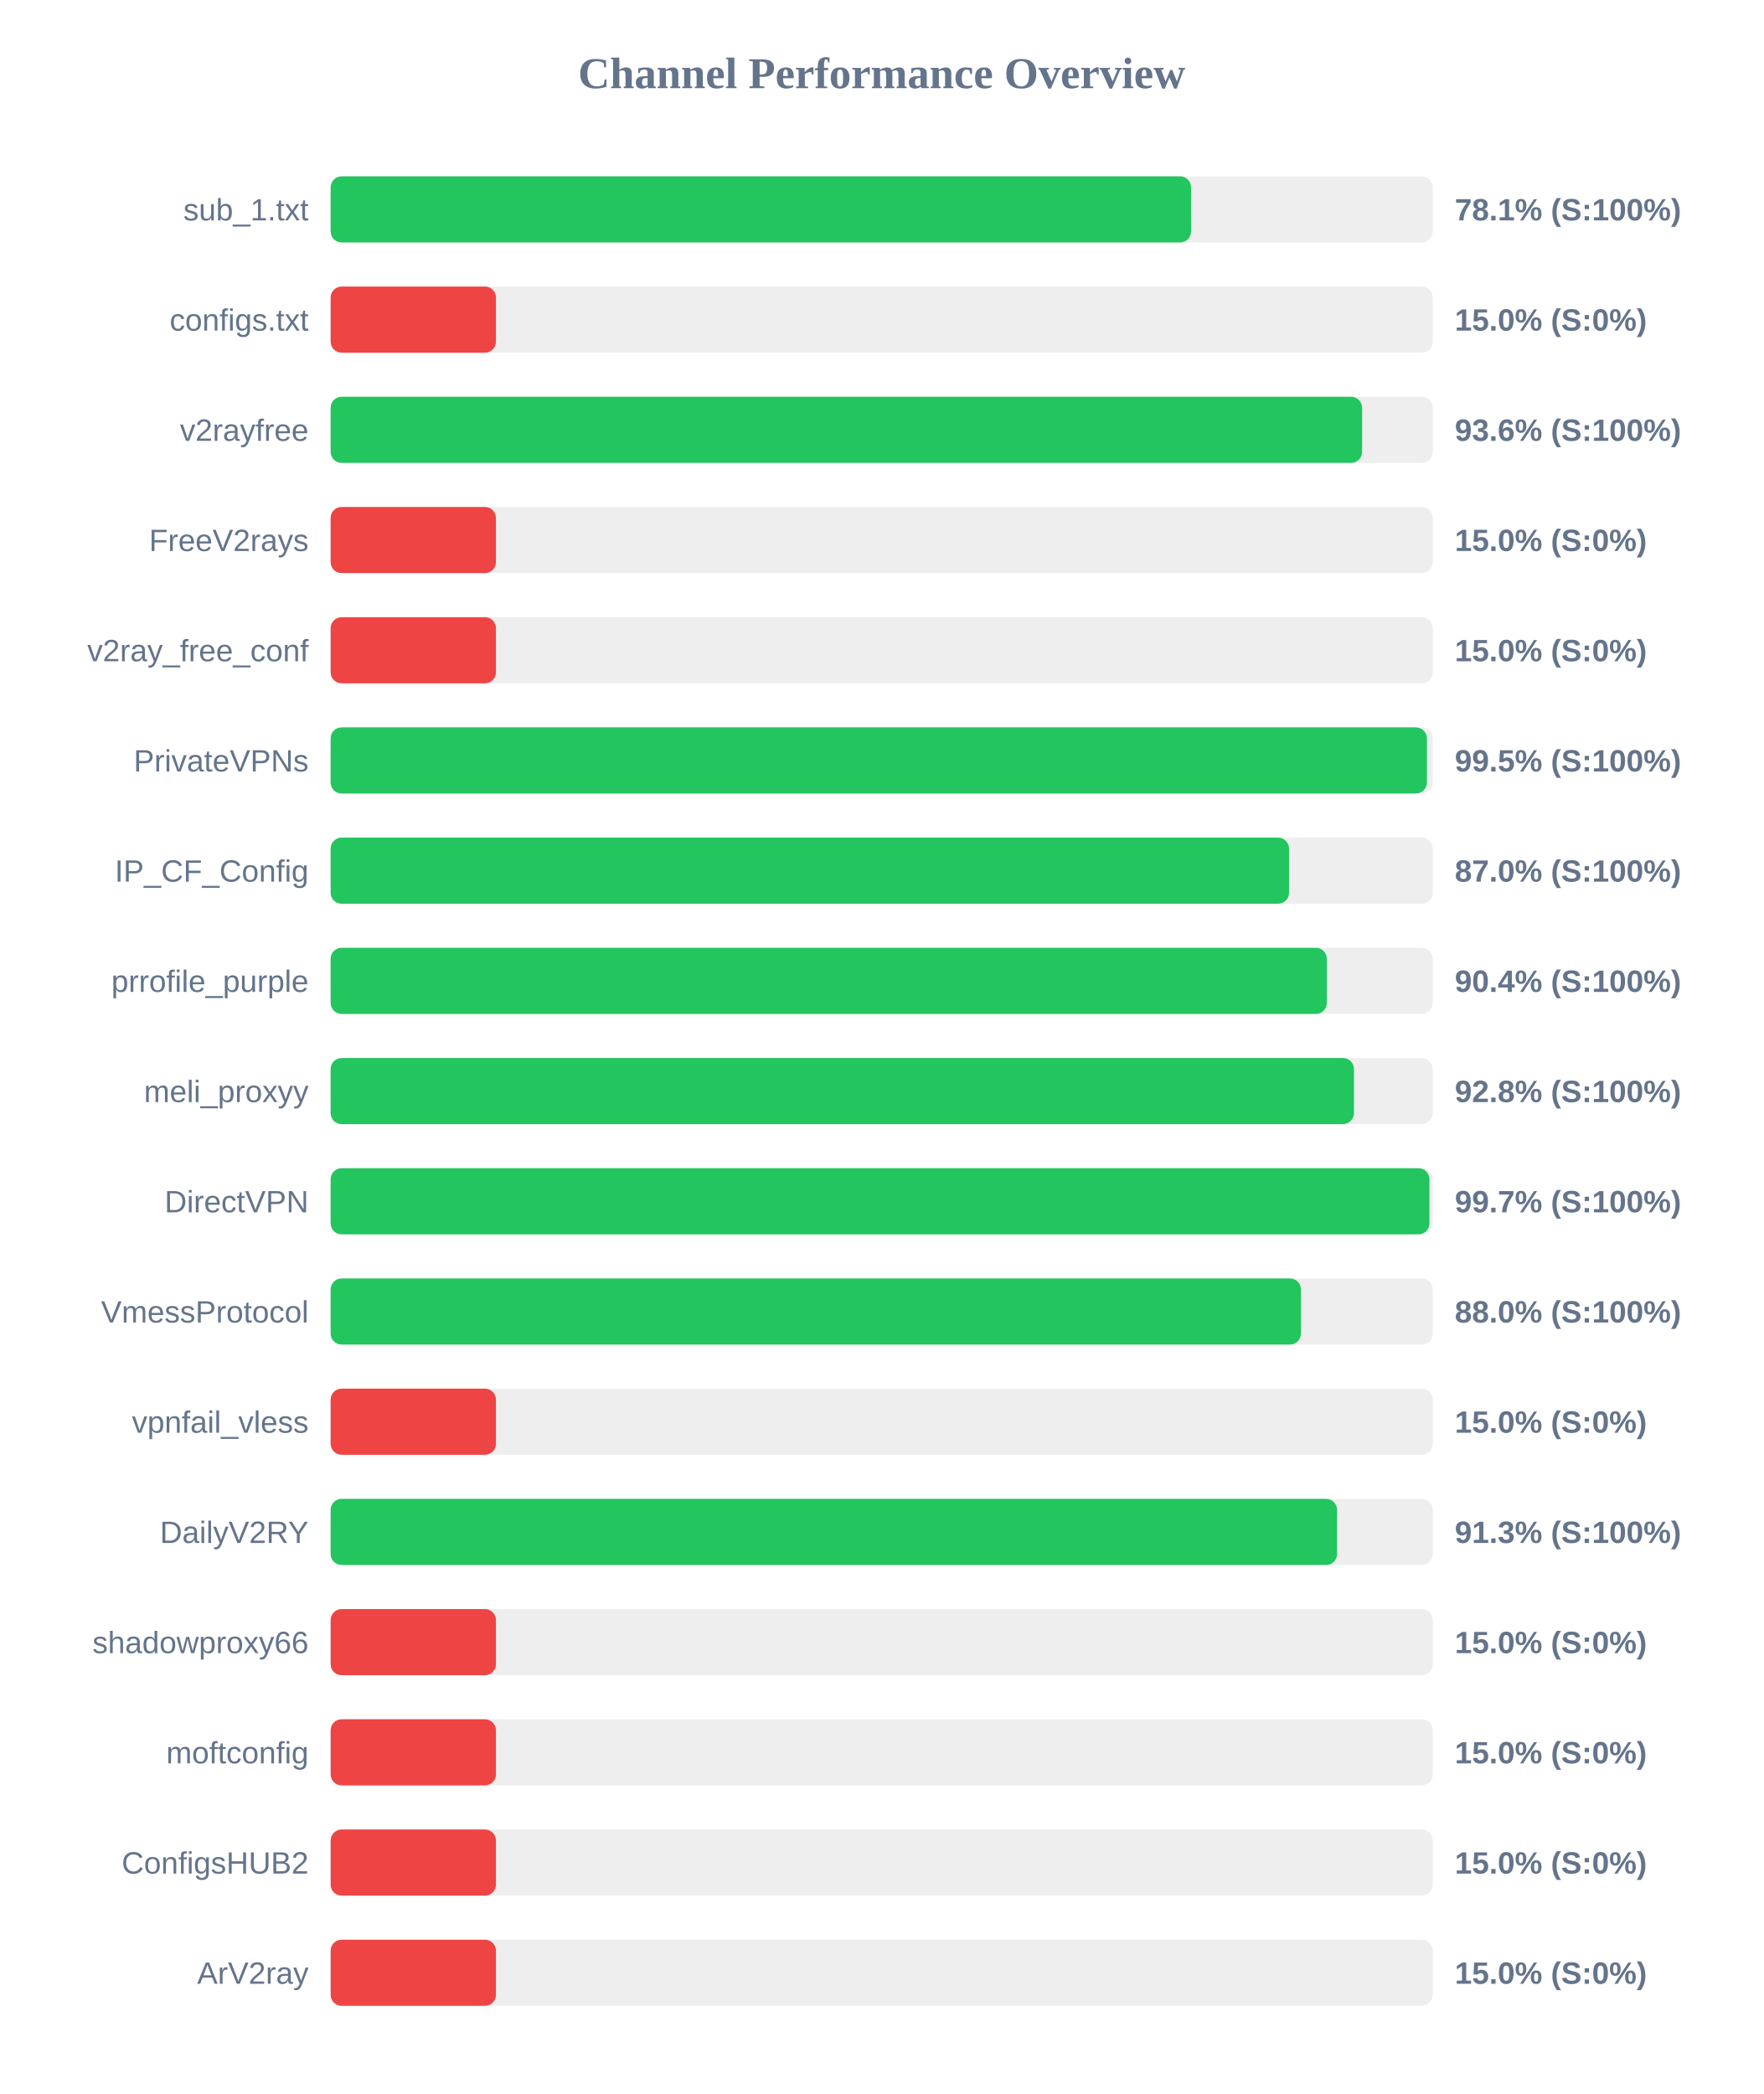
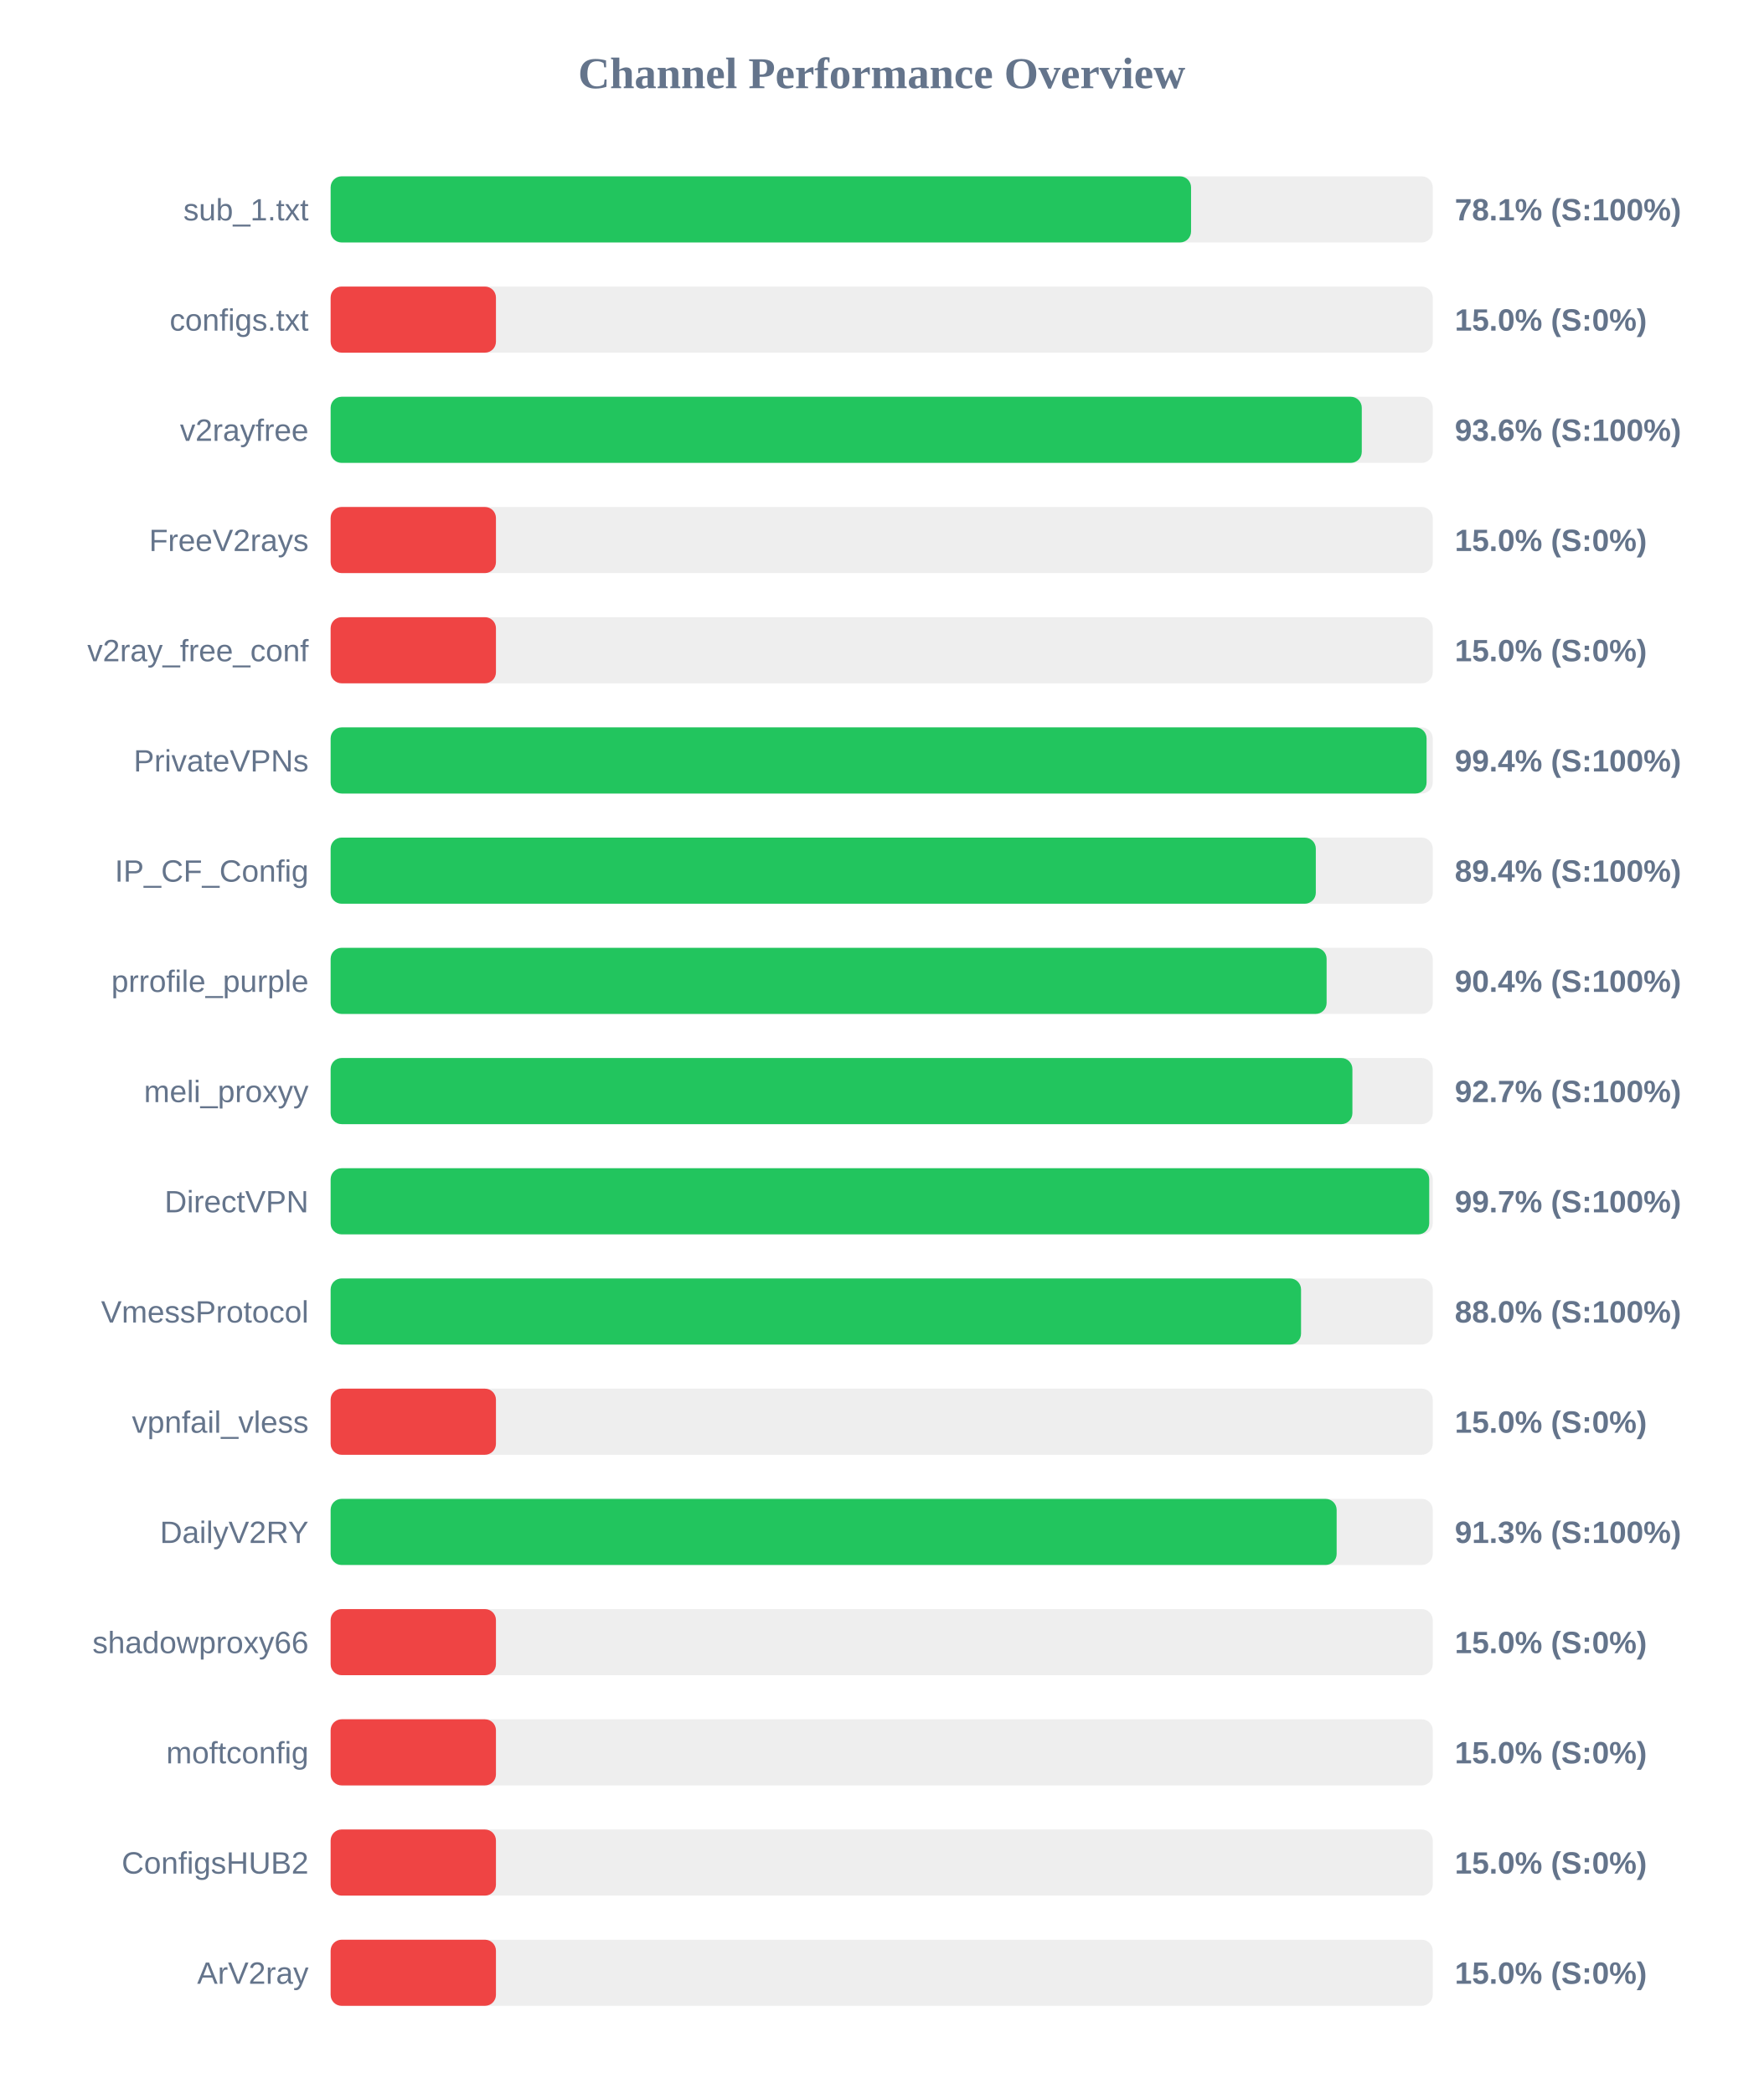
<svg xmlns="http://www.w3.org/2000/svg" width="800" height="950" version="1.1">
  <style>
        .row { font: 14px Arial; fill: #64748b; }
        .score { font: bold 14px Arial; fill: #64748b; }
    </style>
  <text x="400" y="40" text-anchor="middle" font-size="20px" font-weight="bold" fill="#64748b">Channel Performance Overview</text>
  <rect x="150" y="80" width="500" height="30" fill="#eee" rx="5" />
  <rect x="150" y="80" width="390.35" height="30" fill="#22c55e" rx="5" />
  <text x="140" y="100" text-anchor="end" class="row">sub_1.txt</text>
  <text x="660" y="100" text-anchor="start" class="score">78.1% (S:100%)</text>
  <rect x="150" y="130" width="500" height="30" fill="#eee" rx="5" />
  <rect x="150" y="130" width="75.0" height="30" fill="#ef4444" rx="5" />
  <text x="140" y="150" text-anchor="end" class="row">configs.txt</text>
  <text x="660" y="150" text-anchor="start" class="score">15.0% (S:0%)</text>
  <rect x="150" y="180" width="500" height="30" fill="#eee" rx="5" />
-   <rect x="150" y="180" width="467.95" height="30" fill="#22c55e" rx="5" />
+   <rect x="150" y="180" width="467.8" height="30" fill="#22c55e" rx="5" />
  <text x="140" y="200" text-anchor="end" class="row">v2rayfree</text>
  <text x="660" y="200" text-anchor="start" class="score">93.6% (S:100%)</text>
  <rect x="150" y="230" width="500" height="30" fill="#eee" rx="5" />
  <rect x="150" y="230" width="75.0" height="30" fill="#ef4444" rx="5" />
  <text x="140" y="250" text-anchor="end" class="row">FreeV2rays</text>
  <text x="660" y="250" text-anchor="start" class="score">15.0% (S:0%)</text>
  <rect x="150" y="280" width="500" height="30" fill="#eee" rx="5" />
  <rect x="150" y="280" width="75.0" height="30" fill="#ef4444" rx="5" />
  <text x="140" y="300" text-anchor="end" class="row">v2ray_free_conf</text>
  <text x="660" y="300" text-anchor="start" class="score">15.0% (S:0%)</text>
  <rect x="150" y="330" width="500" height="30" fill="#eee" rx="5" />
-   <rect x="150" y="330" width="497.35" height="30" fill="#22c55e" rx="5" />
+   <rect x="150" y="330" width="497.2" height="30" fill="#22c55e" rx="5" />
  <text x="140" y="350" text-anchor="end" class="row">PrivateVPNs</text>
-   <text x="660" y="350" text-anchor="start" class="score">99.5% (S:100%)</text>
+   <text x="660" y="350" text-anchor="start" class="score">99.4% (S:100%)</text>
  <rect x="150" y="380" width="500" height="30" fill="#eee" rx="5" />
-   <rect x="150" y="380" width="434.8" height="30" fill="#22c55e" rx="5" />
+   <rect x="150" y="380" width="446.95" height="30" fill="#22c55e" rx="5" />
  <text x="140" y="400" text-anchor="end" class="row">IP_CF_Config</text>
-   <text x="660" y="400" text-anchor="start" class="score">87.0% (S:100%)</text>
+   <text x="660" y="400" text-anchor="start" class="score">89.4% (S:100%)</text>
  <rect x="150" y="430" width="500" height="30" fill="#eee" rx="5" />
-   <rect x="150" y="430" width="451.95" height="30" fill="#22c55e" rx="5" />
+   <rect x="150" y="430" width="451.85" height="30" fill="#22c55e" rx="5" />
  <text x="140" y="450" text-anchor="end" class="row">prrofile_purple</text>
  <text x="660" y="450" text-anchor="start" class="score">90.4% (S:100%)</text>
  <rect x="150" y="480" width="500" height="30" fill="#eee" rx="5" />
-   <rect x="150" y="480" width="464.25" height="30" fill="#22c55e" rx="5" />
+   <rect x="150" y="480" width="463.55" height="30" fill="#22c55e" rx="5" />
  <text x="140" y="500" text-anchor="end" class="row">meli_proxyy</text>
-   <text x="660" y="500" text-anchor="start" class="score">92.8% (S:100%)</text>
+   <text x="660" y="500" text-anchor="start" class="score">92.7% (S:100%)</text>
  <rect x="150" y="530" width="500" height="30" fill="#eee" rx="5" />
-   <rect x="150" y="530" width="498.5" height="30" fill="#22c55e" rx="5" />
+   <rect x="150" y="530" width="498.4" height="30" fill="#22c55e" rx="5" />
  <text x="140" y="550" text-anchor="end" class="row">DirectVPN</text>
  <text x="660" y="550" text-anchor="start" class="score">99.7% (S:100%)</text>
  <rect x="150" y="580" width="500" height="30" fill="#eee" rx="5" />
-   <rect x="150" y="580" width="440.2" height="30" fill="#22c55e" rx="5" />
+   <rect x="150" y="580" width="440.25" height="30" fill="#22c55e" rx="5" />
  <text x="140" y="600" text-anchor="end" class="row">VmessProtocol</text>
  <text x="660" y="600" text-anchor="start" class="score">88.0% (S:100%)</text>
  <rect x="150" y="630" width="500" height="30" fill="#eee" rx="5" />
  <rect x="150" y="630" width="75.0" height="30" fill="#ef4444" rx="5" />
  <text x="140" y="650" text-anchor="end" class="row">vpnfail_vless</text>
  <text x="660" y="650" text-anchor="start" class="score">15.0% (S:0%)</text>
  <rect x="150" y="680" width="500" height="30" fill="#eee" rx="5" />
-   <rect x="150" y="680" width="456.6" height="30" fill="#22c55e" rx="5" />
+   <rect x="150" y="680" width="456.4" height="30" fill="#22c55e" rx="5" />
  <text x="140" y="700" text-anchor="end" class="row">DailyV2RY</text>
  <text x="660" y="700" text-anchor="start" class="score">91.3% (S:100%)</text>
  <rect x="150" y="730" width="500" height="30" fill="#eee" rx="5" />
  <rect x="150" y="730" width="75.0" height="30" fill="#ef4444" rx="5" />
  <text x="140" y="750" text-anchor="end" class="row">shadowproxy66</text>
  <text x="660" y="750" text-anchor="start" class="score">15.0% (S:0%)</text>
  <rect x="150" y="780" width="500" height="30" fill="#eee" rx="5" />
  <rect x="150" y="780" width="75.0" height="30" fill="#ef4444" rx="5" />
  <text x="140" y="800" text-anchor="end" class="row">moftconfig</text>
  <text x="660" y="800" text-anchor="start" class="score">15.0% (S:0%)</text>
  <rect x="150" y="830" width="500" height="30" fill="#eee" rx="5" />
  <rect x="150" y="830" width="75.0" height="30" fill="#ef4444" rx="5" />
  <text x="140" y="850" text-anchor="end" class="row">ConfigsHUB2</text>
  <text x="660" y="850" text-anchor="start" class="score">15.0% (S:0%)</text>
  <rect x="150" y="880" width="500" height="30" fill="#eee" rx="5" />
  <rect x="150" y="880" width="75.0" height="30" fill="#ef4444" rx="5" />
  <text x="140" y="900" text-anchor="end" class="row">ArV2ray</text>
  <text x="660" y="900" text-anchor="start" class="score">15.0% (S:0%)</text>
</svg>
